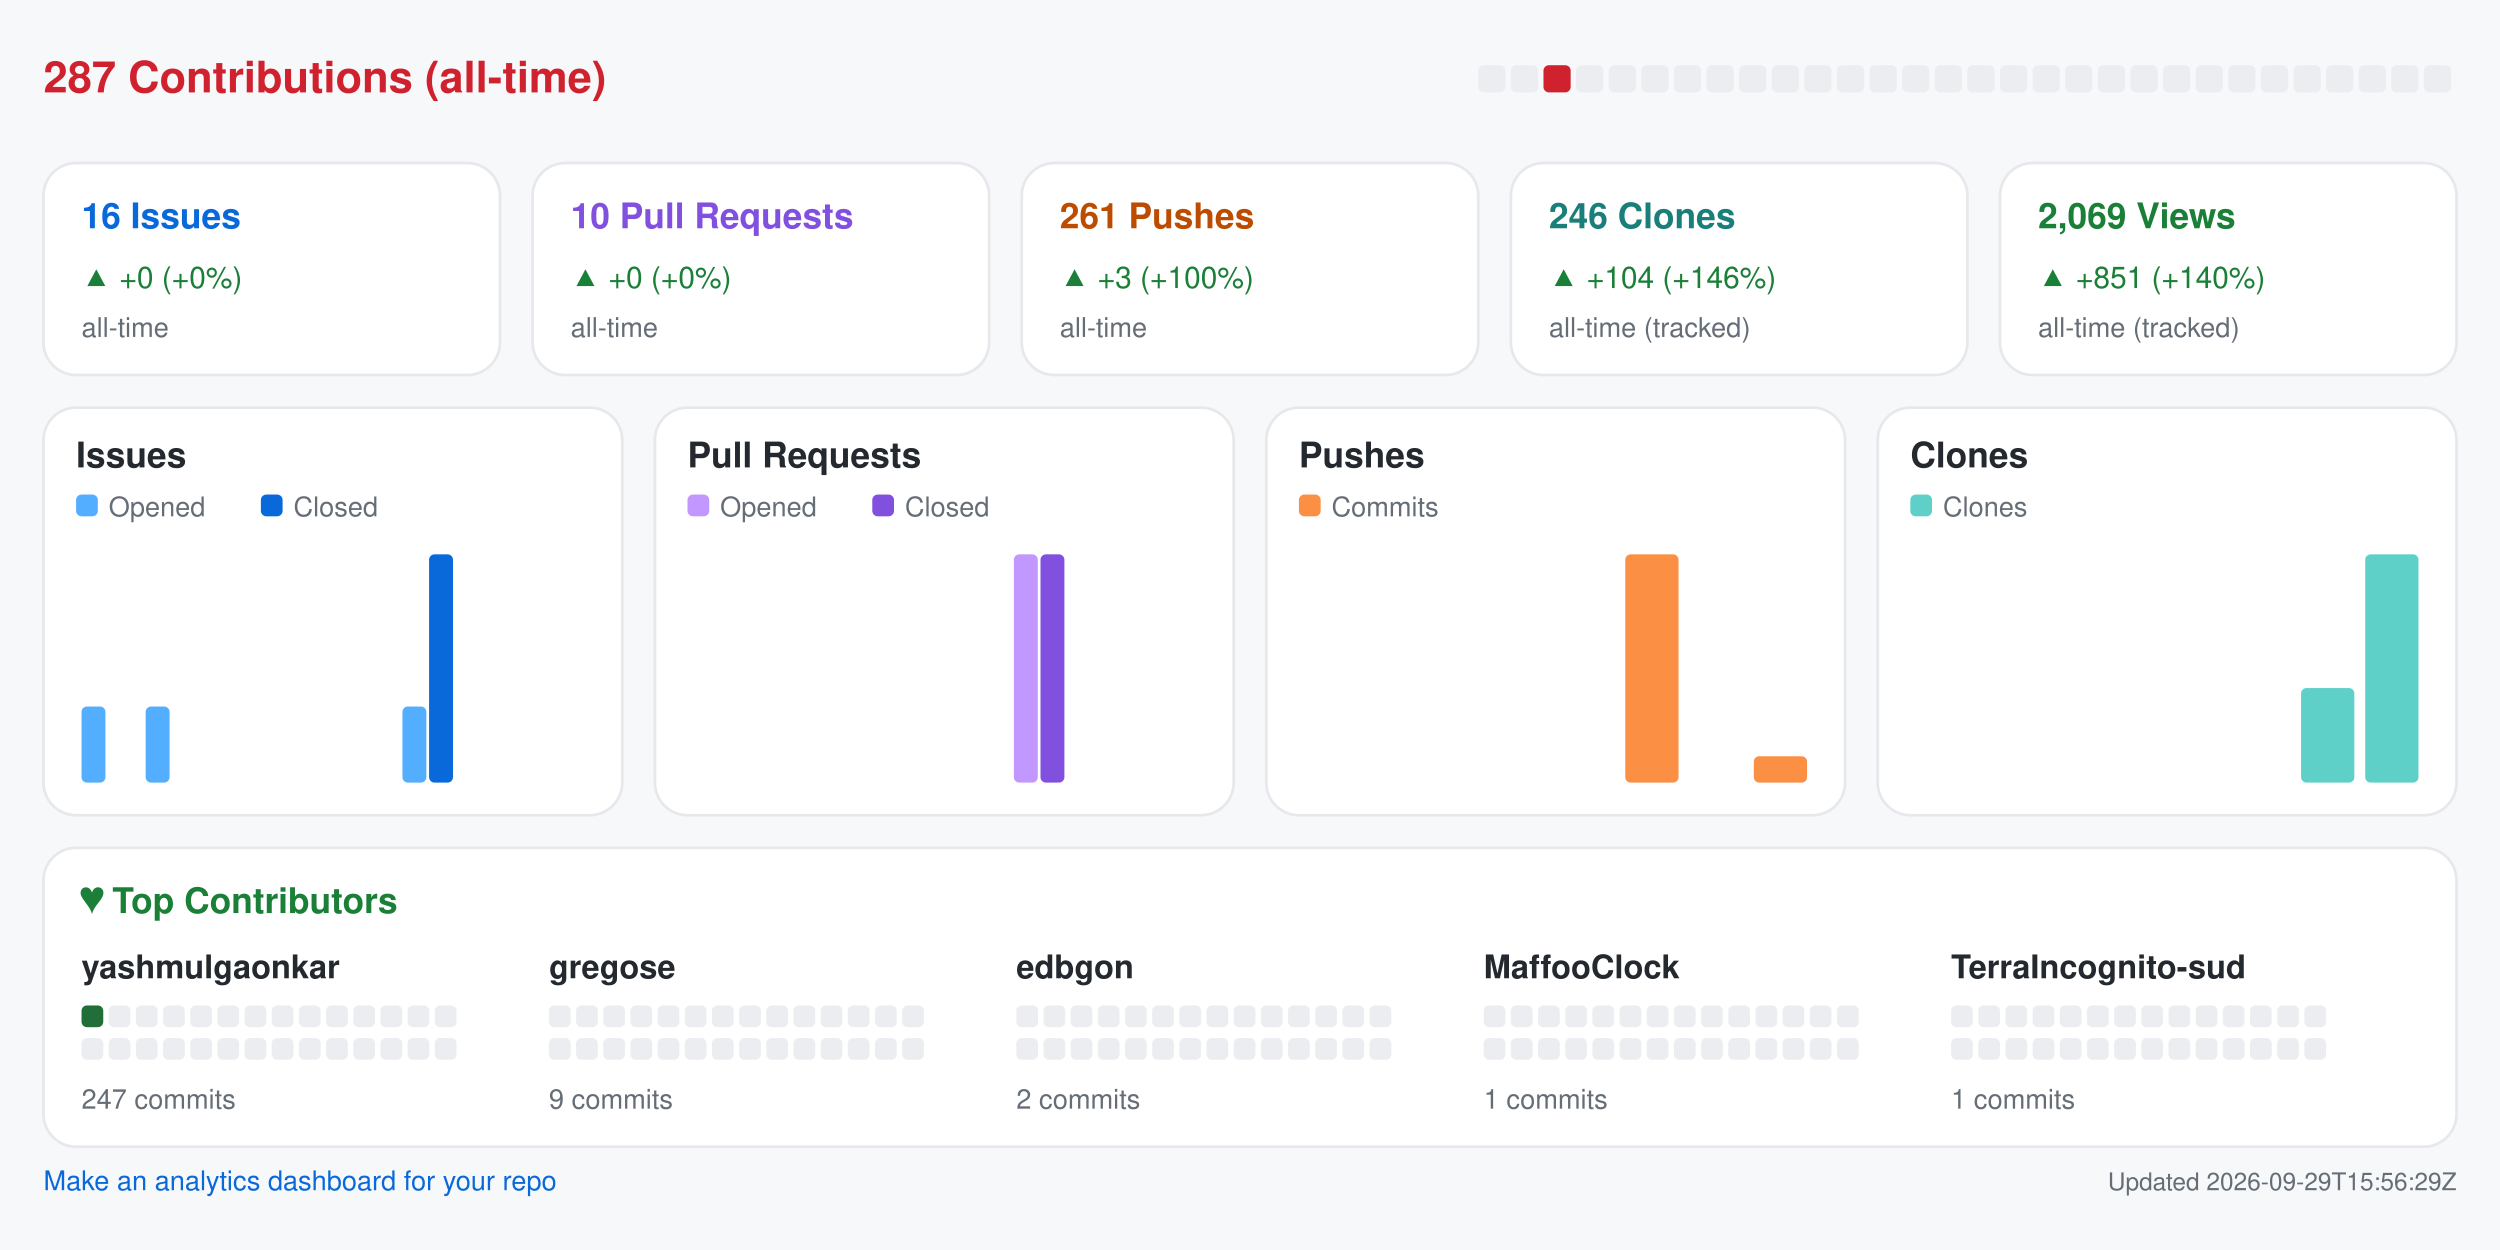
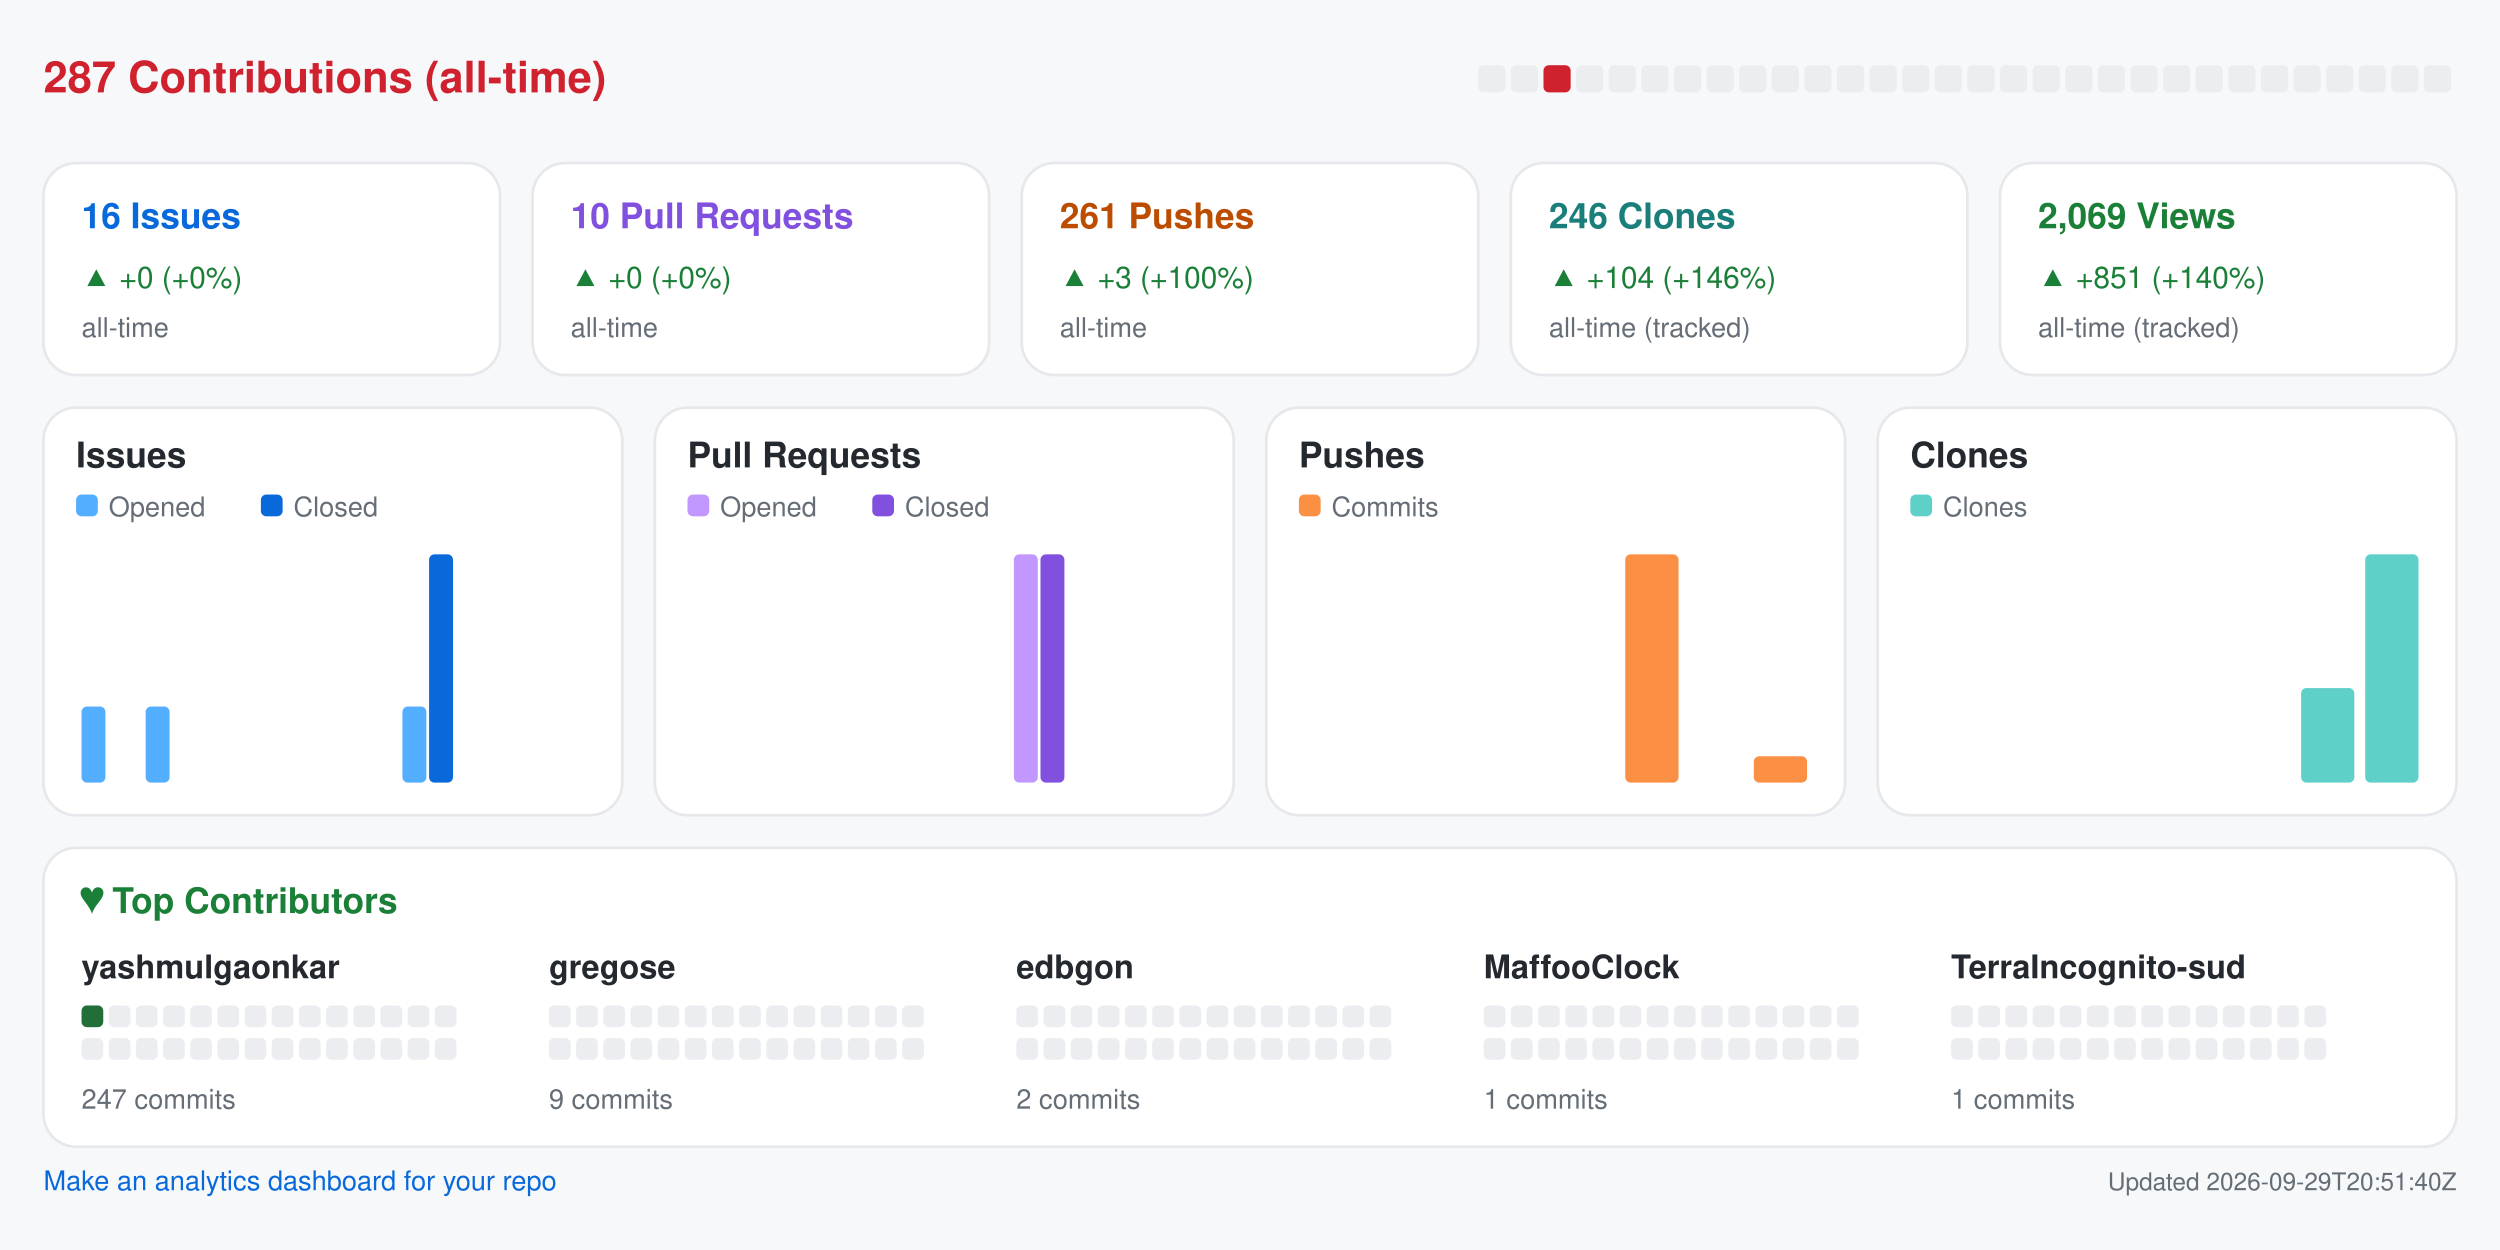
<svg xmlns="http://www.w3.org/2000/svg" width="920" height="460" viewBox="0 0 920 460" role="img" aria-label="Repository analytics for yashmulgaonkar/halo">
  <rect x="0.0" y="0.0" width="920.0" height="460.0" rx="0" fill="#f6f8fa" />
  <text x="16.0" y="34.0" fill="#cf222e" font-size="16" font-family="-apple-system,BlinkMacSystemFont,Segoe UI,Helvetica,Arial,sans-serif" font-weight="600" text-anchor="start">287 Contributions (all-time)</text>
  <rect x="544.0" y="24.0" width="10.0" height="10.0" rx="2" fill="#ebedf0" />
  <rect x="556.0" y="24.0" width="10.0" height="10.0" rx="2" fill="#ebedf0" />
  <rect x="568.0" y="24.0" width="10.0" height="10.0" rx="2" fill="#cf222e" />
  <rect x="580.0" y="24.0" width="10.0" height="10.0" rx="2" fill="#ebedf0" />
  <rect x="592.0" y="24.0" width="10.0" height="10.0" rx="2" fill="#ebedf0" />
  <rect x="604.0" y="24.0" width="10.0" height="10.0" rx="2" fill="#ebedf0" />
  <rect x="616.0" y="24.0" width="10.0" height="10.0" rx="2" fill="#ebedf0" />
  <rect x="628.0" y="24.0" width="10.0" height="10.0" rx="2" fill="#ebedf0" />
  <rect x="640.0" y="24.0" width="10.0" height="10.0" rx="2" fill="#ebedf0" />
  <rect x="652.0" y="24.0" width="10.0" height="10.0" rx="2" fill="#ebedf0" />
  <rect x="664.0" y="24.0" width="10.0" height="10.0" rx="2" fill="#ebedf0" />
  <rect x="676.0" y="24.0" width="10.0" height="10.0" rx="2" fill="#ebedf0" />
  <rect x="688.0" y="24.0" width="10.0" height="10.0" rx="2" fill="#ebedf0" />
  <rect x="700.0" y="24.0" width="10.0" height="10.0" rx="2" fill="#ebedf0" />
  <rect x="712.0" y="24.0" width="10.0" height="10.0" rx="2" fill="#ebedf0" />
  <rect x="724.0" y="24.0" width="10.0" height="10.0" rx="2" fill="#ebedf0" />
  <rect x="736.0" y="24.0" width="10.0" height="10.0" rx="2" fill="#ebedf0" />
  <rect x="748.0" y="24.0" width="10.0" height="10.0" rx="2" fill="#ebedf0" />
  <rect x="760.0" y="24.0" width="10.0" height="10.0" rx="2" fill="#ebedf0" />
  <rect x="772.0" y="24.0" width="10.0" height="10.0" rx="2" fill="#ebedf0" />
  <rect x="784.0" y="24.0" width="10.0" height="10.0" rx="2" fill="#ebedf0" />
  <rect x="796.0" y="24.0" width="10.0" height="10.0" rx="2" fill="#ebedf0" />
  <rect x="808.0" y="24.0" width="10.0" height="10.0" rx="2" fill="#ebedf0" />
  <rect x="820.0" y="24.0" width="10.0" height="10.0" rx="2" fill="#ebedf0" />
  <rect x="832.0" y="24.0" width="10.0" height="10.0" rx="2" fill="#ebedf0" />
  <rect x="844.0" y="24.0" width="10.0" height="10.0" rx="2" fill="#ebedf0" />
  <rect x="856.0" y="24.0" width="10.0" height="10.0" rx="2" fill="#ebedf0" />
  <rect x="868.0" y="24.0" width="10.0" height="10.0" rx="2" fill="#ebedf0" />
  <rect x="880.0" y="24.0" width="10.0" height="10.0" rx="2" fill="#ebedf0" />
  <rect x="892.0" y="24.0" width="10.0" height="10.0" rx="2" fill="#ebedf0" />
  <rect x="16.0" y="60.0" width="168.0" height="78.0" rx="12" fill="#ffffff" stroke="#e6e8eb" />
  <text x="30.0" y="84.0" fill="#0969da" font-size="13" font-family="-apple-system,BlinkMacSystemFont,Segoe UI,Helvetica,Arial,sans-serif" font-weight="600" text-anchor="start">16 Issues</text>
  <text x="30.0" y="106.0" fill="#1a7f37" font-size="11" font-family="-apple-system,BlinkMacSystemFont,Segoe UI,Helvetica,Arial,sans-serif" font-weight="400" text-anchor="start">▲ +0 (+0%)</text>
  <text x="30.0" y="124.0" fill="#656d76" font-size="10" font-family="-apple-system,BlinkMacSystemFont,Segoe UI,Helvetica,Arial,sans-serif" font-weight="400" text-anchor="start">all-time</text>
  <rect x="196.0" y="60.0" width="168.0" height="78.0" rx="12" fill="#ffffff" stroke="#e6e8eb" />
  <text x="210.0" y="84.0" fill="#8250df" font-size="13" font-family="-apple-system,BlinkMacSystemFont,Segoe UI,Helvetica,Arial,sans-serif" font-weight="600" text-anchor="start">10 Pull Requests</text>
  <text x="210.0" y="106.0" fill="#1a7f37" font-size="11" font-family="-apple-system,BlinkMacSystemFont,Segoe UI,Helvetica,Arial,sans-serif" font-weight="400" text-anchor="start">▲ +0 (+0%)</text>
  <text x="210.0" y="124.0" fill="#656d76" font-size="10" font-family="-apple-system,BlinkMacSystemFont,Segoe UI,Helvetica,Arial,sans-serif" font-weight="400" text-anchor="start">all-time</text>
  <rect x="376.0" y="60.0" width="168.0" height="78.0" rx="12" fill="#ffffff" stroke="#e6e8eb" />
  <text x="390.0" y="84.0" fill="#bc4c00" font-size="13" font-family="-apple-system,BlinkMacSystemFont,Segoe UI,Helvetica,Arial,sans-serif" font-weight="600" text-anchor="start">261 Pushes</text>
  <text x="390.0" y="106.0" fill="#1a7f37" font-size="11" font-family="-apple-system,BlinkMacSystemFont,Segoe UI,Helvetica,Arial,sans-serif" font-weight="400" text-anchor="start">▲ +3 (+100%)</text>
  <text x="390.0" y="124.0" fill="#656d76" font-size="10" font-family="-apple-system,BlinkMacSystemFont,Segoe UI,Helvetica,Arial,sans-serif" font-weight="400" text-anchor="start">all-time</text>
  <rect x="556.0" y="60.0" width="168.0" height="78.0" rx="12" fill="#ffffff" stroke="#e6e8eb" />
  <text x="570.0" y="84.0" fill="#1a7f7a" font-size="13" font-family="-apple-system,BlinkMacSystemFont,Segoe UI,Helvetica,Arial,sans-serif" font-weight="600" text-anchor="start">246 Clones</text>
  <text x="570.0" y="106.0" fill="#1a7f37" font-size="11" font-family="-apple-system,BlinkMacSystemFont,Segoe UI,Helvetica,Arial,sans-serif" font-weight="400" text-anchor="start">▲ +104 (+146%)</text>
  <text x="570.0" y="124.0" fill="#656d76" font-size="10" font-family="-apple-system,BlinkMacSystemFont,Segoe UI,Helvetica,Arial,sans-serif" font-weight="400" text-anchor="start">all-time (tracked)</text>
  <rect x="736.0" y="60.0" width="168.0" height="78.0" rx="12" fill="#ffffff" stroke="#e6e8eb" />
  <text x="750.0" y="84.0" fill="#1a7f37" font-size="13" font-family="-apple-system,BlinkMacSystemFont,Segoe UI,Helvetica,Arial,sans-serif" font-weight="600" text-anchor="start">2,069 Views</text>
  <text x="750.0" y="106.0" fill="#1a7f37" font-size="11" font-family="-apple-system,BlinkMacSystemFont,Segoe UI,Helvetica,Arial,sans-serif" font-weight="400" text-anchor="start">▲ +851 (+140%)</text>
  <text x="750.0" y="124.0" fill="#656d76" font-size="10" font-family="-apple-system,BlinkMacSystemFont,Segoe UI,Helvetica,Arial,sans-serif" font-weight="400" text-anchor="start">all-time (tracked)</text>
  <rect x="16.0" y="150.0" width="213.0" height="150.0" rx="12" fill="#ffffff" stroke="#e6e8eb" />
  <text x="28.0" y="172.0" fill="#24292f" font-size="13" font-family="-apple-system,BlinkMacSystemFont,Segoe UI,Helvetica,Arial,sans-serif" font-weight="600" text-anchor="start">Issues</text>
  <rect x="28.0" y="182.0" width="8.0" height="8.0" rx="2" fill="#54aeff" />
  <text x="40.0" y="190.0" fill="#656d76" font-size="10" font-family="-apple-system,BlinkMacSystemFont,Segoe UI,Helvetica,Arial,sans-serif" font-weight="400" text-anchor="start">Opened</text>
  <rect x="96.0" y="182.0" width="8.0" height="8.0" rx="2" fill="#0969da" />
  <text x="108.0" y="190.0" fill="#656d76" font-size="10" font-family="-apple-system,BlinkMacSystemFont,Segoe UI,Helvetica,Arial,sans-serif" font-weight="400" text-anchor="start">Closed</text>
  <rect x="30.0" y="260.0" width="8.8" height="28.0" rx="2" fill="#54aeff" />
  <rect x="39.8" y="288.0" width="8.8" height="0.0" rx="2" fill="#0969da" />
  <rect x="53.6" y="260.0" width="8.8" height="28.0" rx="2" fill="#54aeff" />
  <rect x="63.4" y="288.0" width="8.8" height="0.0" rx="2" fill="#0969da" />
  <rect x="77.2" y="288.0" width="8.8" height="0.0" rx="2" fill="#54aeff" />
  <rect x="87.1" y="288.0" width="8.8" height="0.0" rx="2" fill="#0969da" />
  <rect x="100.9" y="288.0" width="8.8" height="0.0" rx="2" fill="#54aeff" />
  <rect x="110.7" y="288.0" width="8.8" height="0.0" rx="2" fill="#0969da" />
  <rect x="124.5" y="288.0" width="8.8" height="0.0" rx="2" fill="#54aeff" />
  <rect x="134.3" y="288.0" width="8.8" height="0.0" rx="2" fill="#0969da" />
  <rect x="148.1" y="260.0" width="8.8" height="28.0" rx="2" fill="#54aeff" />
  <rect x="157.9" y="204.0" width="8.8" height="84.0" rx="2" fill="#0969da" />
  <rect x="171.8" y="288.0" width="8.8" height="0.0" rx="2" fill="#54aeff" />
  <rect x="181.6" y="288.0" width="8.8" height="0.0" rx="2" fill="#0969da" />
  <rect x="195.4" y="288.0" width="8.8" height="0.0" rx="2" fill="#54aeff" />
  <rect x="205.2" y="288.0" width="8.8" height="0.0" rx="2" fill="#0969da" />
  <rect x="241.0" y="150.0" width="213.0" height="150.0" rx="12" fill="#ffffff" stroke="#e6e8eb" />
  <text x="253.0" y="172.0" fill="#24292f" font-size="13" font-family="-apple-system,BlinkMacSystemFont,Segoe UI,Helvetica,Arial,sans-serif" font-weight="600" text-anchor="start">Pull Requests</text>
  <rect x="253.0" y="182.0" width="8.0" height="8.0" rx="2" fill="#c297ff" />
  <text x="265.0" y="190.0" fill="#656d76" font-size="10" font-family="-apple-system,BlinkMacSystemFont,Segoe UI,Helvetica,Arial,sans-serif" font-weight="400" text-anchor="start">Opened</text>
  <rect x="321.0" y="182.0" width="8.0" height="8.0" rx="2" fill="#8250df" />
  <text x="333.0" y="190.0" fill="#656d76" font-size="10" font-family="-apple-system,BlinkMacSystemFont,Segoe UI,Helvetica,Arial,sans-serif" font-weight="400" text-anchor="start">Closed</text>
  <rect x="255.0" y="288.0" width="8.8" height="0.0" rx="2" fill="#c297ff" />
  <rect x="264.8" y="288.0" width="8.8" height="0.0" rx="2" fill="#8250df" />
  <rect x="278.6" y="288.0" width="8.8" height="0.0" rx="2" fill="#c297ff" />
  <rect x="288.4" y="288.0" width="8.8" height="0.0" rx="2" fill="#8250df" />
  <rect x="302.2" y="288.0" width="8.8" height="0.0" rx="2" fill="#c297ff" />
  <rect x="312.1" y="288.0" width="8.8" height="0.0" rx="2" fill="#8250df" />
  <rect x="325.9" y="288.0" width="8.8" height="0.0" rx="2" fill="#c297ff" />
  <rect x="335.7" y="288.0" width="8.8" height="0.0" rx="2" fill="#8250df" />
  <rect x="349.5" y="288.0" width="8.8" height="0.0" rx="2" fill="#c297ff" />
  <rect x="359.3" y="288.0" width="8.8" height="0.0" rx="2" fill="#8250df" />
  <rect x="373.1" y="204.0" width="8.8" height="84.0" rx="2" fill="#c297ff" />
  <rect x="382.9" y="204.0" width="8.8" height="84.0" rx="2" fill="#8250df" />
  <rect x="396.8" y="288.0" width="8.8" height="0.0" rx="2" fill="#c297ff" />
  <rect x="406.6" y="288.0" width="8.8" height="0.0" rx="2" fill="#8250df" />
  <rect x="420.4" y="288.0" width="8.8" height="0.0" rx="2" fill="#c297ff" />
  <rect x="430.2" y="288.0" width="8.8" height="0.0" rx="2" fill="#8250df" />
  <rect x="466.0" y="150.0" width="213.0" height="150.0" rx="12" fill="#ffffff" stroke="#e6e8eb" />
  <text x="478.0" y="172.0" fill="#24292f" font-size="13" font-family="-apple-system,BlinkMacSystemFont,Segoe UI,Helvetica,Arial,sans-serif" font-weight="600" text-anchor="start">Pushes</text>
  <rect x="478.0" y="182.0" width="8.0" height="8.0" rx="2" fill="#fb8f44" />
  <text x="490.0" y="190.0" fill="#656d76" font-size="10" font-family="-apple-system,BlinkMacSystemFont,Segoe UI,Helvetica,Arial,sans-serif" font-weight="400" text-anchor="start">Commits</text>
  <rect x="480.0" y="288.0" width="19.6" height="0.0" rx="2" fill="#fb8f44" />
  <rect x="503.6" y="288.0" width="19.6" height="0.0" rx="2" fill="#fb8f44" />
  <rect x="527.2" y="288.0" width="19.6" height="0.0" rx="2" fill="#fb8f44" />
  <rect x="550.9" y="288.0" width="19.6" height="0.0" rx="2" fill="#fb8f44" />
  <rect x="574.5" y="288.0" width="19.6" height="0.0" rx="2" fill="#fb8f44" />
  <rect x="598.1" y="204.0" width="19.6" height="84.0" rx="2" fill="#fb8f44" />
  <rect x="621.8" y="288.0" width="19.6" height="0.0" rx="2" fill="#fb8f44" />
  <rect x="645.4" y="278.3" width="19.6" height="9.7" rx="2" fill="#fb8f44" />
  <rect x="691.0" y="150.0" width="213.0" height="150.0" rx="12" fill="#ffffff" stroke="#e6e8eb" />
  <text x="703.0" y="172.0" fill="#24292f" font-size="13" font-family="-apple-system,BlinkMacSystemFont,Segoe UI,Helvetica,Arial,sans-serif" font-weight="600" text-anchor="start">Clones</text>
  <rect x="703.0" y="182.0" width="8.0" height="8.0" rx="2" fill="#5fd0c8" />
  <text x="715.0" y="190.0" fill="#656d76" font-size="10" font-family="-apple-system,BlinkMacSystemFont,Segoe UI,Helvetica,Arial,sans-serif" font-weight="400" text-anchor="start">Clones</text>
  <rect x="705.0" y="288.0" width="19.6" height="0.0" rx="2" fill="#5fd0c8" />
  <rect x="728.6" y="288.0" width="19.6" height="0.0" rx="2" fill="#5fd0c8" />
  <rect x="752.2" y="288.0" width="19.6" height="0.0" rx="2" fill="#5fd0c8" />
  <rect x="775.9" y="288.0" width="19.6" height="0.0" rx="2" fill="#5fd0c8" />
  <rect x="799.5" y="288.0" width="19.6" height="0.0" rx="2" fill="#5fd0c8" />
  <rect x="823.1" y="288.0" width="19.6" height="0.0" rx="2" fill="#5fd0c8" />
  <rect x="846.8" y="253.2" width="19.6" height="34.8" rx="2" fill="#5fd0c8" />
  <rect x="870.4" y="204.0" width="19.6" height="84.0" rx="2" fill="#5fd0c8" />
  <rect x="16.0" y="312.0" width="888.0" height="110.0" rx="12" fill="#ffffff" stroke="#e6e8eb" />
  <text x="30.0" y="336.0" fill="#1a7f37" font-size="13" font-family="-apple-system,BlinkMacSystemFont,Segoe UI,Helvetica,Arial,sans-serif" font-weight="600" text-anchor="start">♥  Top Contributors</text>
  <text x="30.0" y="360.0" fill="#24292f" font-size="12" font-family="-apple-system,BlinkMacSystemFont,Segoe UI,Helvetica,Arial,sans-serif" font-weight="600" text-anchor="start">yashmulgaonkar</text>
  <rect x="30.0" y="370.0" width="8.0" height="8.0" rx="2" fill="#216e39" />
  <rect x="40.0" y="370.0" width="8.0" height="8.0" rx="2" fill="#ebedf0" />
  <rect x="50.0" y="370.0" width="8.0" height="8.0" rx="2" fill="#ebedf0" />
  <rect x="60.0" y="370.0" width="8.0" height="8.0" rx="2" fill="#ebedf0" />
  <rect x="70.0" y="370.0" width="8.0" height="8.0" rx="2" fill="#ebedf0" />
  <rect x="80.0" y="370.0" width="8.0" height="8.0" rx="2" fill="#ebedf0" />
  <rect x="90.0" y="370.0" width="8.0" height="8.0" rx="2" fill="#ebedf0" />
  <rect x="100.0" y="370.0" width="8.0" height="8.0" rx="2" fill="#ebedf0" />
  <rect x="110.0" y="370.0" width="8.0" height="8.0" rx="2" fill="#ebedf0" />
  <rect x="120.0" y="370.0" width="8.0" height="8.0" rx="2" fill="#ebedf0" />
  <rect x="130.0" y="370.0" width="8.0" height="8.0" rx="2" fill="#ebedf0" />
  <rect x="140.0" y="370.0" width="8.0" height="8.0" rx="2" fill="#ebedf0" />
  <rect x="150.0" y="370.0" width="8.0" height="8.0" rx="2" fill="#ebedf0" />
  <rect x="160.0" y="370.0" width="8.0" height="8.0" rx="2" fill="#ebedf0" />
  <rect x="30.0" y="382.0" width="8.0" height="8.0" rx="2" fill="#ebedf0" />
  <rect x="40.0" y="382.0" width="8.0" height="8.0" rx="2" fill="#ebedf0" />
  <rect x="50.0" y="382.0" width="8.0" height="8.0" rx="2" fill="#ebedf0" />
  <rect x="60.0" y="382.0" width="8.0" height="8.0" rx="2" fill="#ebedf0" />
  <rect x="70.0" y="382.0" width="8.0" height="8.0" rx="2" fill="#ebedf0" />
  <rect x="80.0" y="382.0" width="8.0" height="8.0" rx="2" fill="#ebedf0" />
  <rect x="90.0" y="382.0" width="8.0" height="8.0" rx="2" fill="#ebedf0" />
  <rect x="100.0" y="382.0" width="8.0" height="8.0" rx="2" fill="#ebedf0" />
  <rect x="110.0" y="382.0" width="8.0" height="8.0" rx="2" fill="#ebedf0" />
  <rect x="120.0" y="382.0" width="8.0" height="8.0" rx="2" fill="#ebedf0" />
  <rect x="130.0" y="382.0" width="8.0" height="8.0" rx="2" fill="#ebedf0" />
  <rect x="140.0" y="382.0" width="8.0" height="8.0" rx="2" fill="#ebedf0" />
  <rect x="150.0" y="382.0" width="8.0" height="8.0" rx="2" fill="#ebedf0" />
  <rect x="160.0" y="382.0" width="8.0" height="8.0" rx="2" fill="#ebedf0" />
  <text x="30.0" y="408.0" fill="#656d76" font-size="10" font-family="-apple-system,BlinkMacSystemFont,Segoe UI,Helvetica,Arial,sans-serif" font-weight="400" text-anchor="start">247 commits</text>
  <text x="202.0" y="360.0" fill="#24292f" font-size="12" font-family="-apple-system,BlinkMacSystemFont,Segoe UI,Helvetica,Arial,sans-serif" font-weight="600" text-anchor="start">gregose</text>
  <rect x="202.0" y="370.0" width="8.0" height="8.0" rx="2" fill="#ebedf0" />
  <rect x="212.0" y="370.0" width="8.0" height="8.0" rx="2" fill="#ebedf0" />
  <rect x="222.0" y="370.0" width="8.0" height="8.0" rx="2" fill="#ebedf0" />
  <rect x="232.0" y="370.0" width="8.0" height="8.0" rx="2" fill="#ebedf0" />
  <rect x="242.0" y="370.0" width="8.0" height="8.0" rx="2" fill="#ebedf0" />
  <rect x="252.0" y="370.0" width="8.0" height="8.0" rx="2" fill="#ebedf0" />
  <rect x="262.0" y="370.0" width="8.0" height="8.0" rx="2" fill="#ebedf0" />
  <rect x="272.0" y="370.0" width="8.0" height="8.0" rx="2" fill="#ebedf0" />
  <rect x="282.0" y="370.0" width="8.0" height="8.0" rx="2" fill="#ebedf0" />
  <rect x="292.0" y="370.0" width="8.0" height="8.0" rx="2" fill="#ebedf0" />
  <rect x="302.0" y="370.0" width="8.0" height="8.0" rx="2" fill="#ebedf0" />
  <rect x="312.0" y="370.0" width="8.0" height="8.0" rx="2" fill="#ebedf0" />
  <rect x="322.0" y="370.0" width="8.0" height="8.0" rx="2" fill="#ebedf0" />
  <rect x="332.0" y="370.0" width="8.0" height="8.0" rx="2" fill="#ebedf0" />
  <rect x="202.0" y="382.0" width="8.0" height="8.0" rx="2" fill="#ebedf0" />
  <rect x="212.0" y="382.0" width="8.0" height="8.0" rx="2" fill="#ebedf0" />
  <rect x="222.0" y="382.0" width="8.0" height="8.0" rx="2" fill="#ebedf0" />
  <rect x="232.0" y="382.0" width="8.0" height="8.0" rx="2" fill="#ebedf0" />
  <rect x="242.0" y="382.0" width="8.0" height="8.0" rx="2" fill="#ebedf0" />
  <rect x="252.0" y="382.0" width="8.0" height="8.0" rx="2" fill="#ebedf0" />
  <rect x="262.0" y="382.0" width="8.0" height="8.0" rx="2" fill="#ebedf0" />
  <rect x="272.0" y="382.0" width="8.0" height="8.0" rx="2" fill="#ebedf0" />
  <rect x="282.0" y="382.0" width="8.0" height="8.0" rx="2" fill="#ebedf0" />
  <rect x="292.0" y="382.0" width="8.0" height="8.0" rx="2" fill="#ebedf0" />
  <rect x="302.0" y="382.0" width="8.0" height="8.0" rx="2" fill="#ebedf0" />
  <rect x="312.0" y="382.0" width="8.0" height="8.0" rx="2" fill="#ebedf0" />
  <rect x="322.0" y="382.0" width="8.0" height="8.0" rx="2" fill="#ebedf0" />
  <rect x="332.0" y="382.0" width="8.0" height="8.0" rx="2" fill="#ebedf0" />
  <text x="202.0" y="408.0" fill="#656d76" font-size="10" font-family="-apple-system,BlinkMacSystemFont,Segoe UI,Helvetica,Arial,sans-serif" font-weight="400" text-anchor="start">9 commits</text>
  <text x="374.0" y="360.0" fill="#24292f" font-size="12" font-family="-apple-system,BlinkMacSystemFont,Segoe UI,Helvetica,Arial,sans-serif" font-weight="600" text-anchor="start">edbgon</text>
  <rect x="374.0" y="370.0" width="8.0" height="8.0" rx="2" fill="#ebedf0" />
  <rect x="384.0" y="370.0" width="8.0" height="8.0" rx="2" fill="#ebedf0" />
  <rect x="394.0" y="370.0" width="8.0" height="8.0" rx="2" fill="#ebedf0" />
  <rect x="404.0" y="370.0" width="8.0" height="8.0" rx="2" fill="#ebedf0" />
  <rect x="414.0" y="370.0" width="8.0" height="8.0" rx="2" fill="#ebedf0" />
  <rect x="424.0" y="370.0" width="8.0" height="8.0" rx="2" fill="#ebedf0" />
  <rect x="434.0" y="370.0" width="8.0" height="8.0" rx="2" fill="#ebedf0" />
  <rect x="444.0" y="370.0" width="8.0" height="8.0" rx="2" fill="#ebedf0" />
  <rect x="454.0" y="370.0" width="8.0" height="8.0" rx="2" fill="#ebedf0" />
  <rect x="464.0" y="370.0" width="8.0" height="8.0" rx="2" fill="#ebedf0" />
  <rect x="474.0" y="370.0" width="8.0" height="8.0" rx="2" fill="#ebedf0" />
  <rect x="484.0" y="370.0" width="8.0" height="8.0" rx="2" fill="#ebedf0" />
  <rect x="494.0" y="370.0" width="8.0" height="8.0" rx="2" fill="#ebedf0" />
  <rect x="504.0" y="370.0" width="8.0" height="8.0" rx="2" fill="#ebedf0" />
  <rect x="374.0" y="382.0" width="8.0" height="8.0" rx="2" fill="#ebedf0" />
  <rect x="384.0" y="382.0" width="8.0" height="8.0" rx="2" fill="#ebedf0" />
  <rect x="394.0" y="382.0" width="8.0" height="8.0" rx="2" fill="#ebedf0" />
  <rect x="404.0" y="382.0" width="8.0" height="8.0" rx="2" fill="#ebedf0" />
  <rect x="414.0" y="382.0" width="8.0" height="8.0" rx="2" fill="#ebedf0" />
  <rect x="424.0" y="382.0" width="8.0" height="8.0" rx="2" fill="#ebedf0" />
  <rect x="434.0" y="382.0" width="8.0" height="8.0" rx="2" fill="#ebedf0" />
  <rect x="444.0" y="382.0" width="8.0" height="8.0" rx="2" fill="#ebedf0" />
  <rect x="454.0" y="382.0" width="8.0" height="8.0" rx="2" fill="#ebedf0" />
  <rect x="464.0" y="382.0" width="8.0" height="8.0" rx="2" fill="#ebedf0" />
  <rect x="474.0" y="382.0" width="8.0" height="8.0" rx="2" fill="#ebedf0" />
  <rect x="484.0" y="382.0" width="8.0" height="8.0" rx="2" fill="#ebedf0" />
  <rect x="494.0" y="382.0" width="8.0" height="8.0" rx="2" fill="#ebedf0" />
  <rect x="504.0" y="382.0" width="8.0" height="8.0" rx="2" fill="#ebedf0" />
  <text x="374.0" y="408.0" fill="#656d76" font-size="10" font-family="-apple-system,BlinkMacSystemFont,Segoe UI,Helvetica,Arial,sans-serif" font-weight="400" text-anchor="start">2 commits</text>
  <text x="546.0" y="360.0" fill="#24292f" font-size="12" font-family="-apple-system,BlinkMacSystemFont,Segoe UI,Helvetica,Arial,sans-serif" font-weight="600" text-anchor="start">MaffooClock</text>
  <rect x="546.0" y="370.0" width="8.0" height="8.0" rx="2" fill="#ebedf0" />
  <rect x="556.0" y="370.0" width="8.0" height="8.0" rx="2" fill="#ebedf0" />
  <rect x="566.0" y="370.0" width="8.0" height="8.0" rx="2" fill="#ebedf0" />
  <rect x="576.0" y="370.0" width="8.0" height="8.0" rx="2" fill="#ebedf0" />
  <rect x="586.0" y="370.0" width="8.0" height="8.0" rx="2" fill="#ebedf0" />
  <rect x="596.0" y="370.0" width="8.0" height="8.0" rx="2" fill="#ebedf0" />
  <rect x="606.0" y="370.0" width="8.0" height="8.0" rx="2" fill="#ebedf0" />
  <rect x="616.0" y="370.0" width="8.0" height="8.0" rx="2" fill="#ebedf0" />
  <rect x="626.0" y="370.0" width="8.0" height="8.0" rx="2" fill="#ebedf0" />
  <rect x="636.0" y="370.0" width="8.0" height="8.0" rx="2" fill="#ebedf0" />
  <rect x="646.0" y="370.0" width="8.0" height="8.0" rx="2" fill="#ebedf0" />
  <rect x="656.0" y="370.0" width="8.0" height="8.0" rx="2" fill="#ebedf0" />
  <rect x="666.0" y="370.0" width="8.0" height="8.0" rx="2" fill="#ebedf0" />
  <rect x="676.0" y="370.0" width="8.0" height="8.0" rx="2" fill="#ebedf0" />
  <rect x="546.0" y="382.0" width="8.0" height="8.0" rx="2" fill="#ebedf0" />
  <rect x="556.0" y="382.0" width="8.0" height="8.0" rx="2" fill="#ebedf0" />
  <rect x="566.0" y="382.0" width="8.0" height="8.0" rx="2" fill="#ebedf0" />
  <rect x="576.0" y="382.0" width="8.0" height="8.0" rx="2" fill="#ebedf0" />
  <rect x="586.0" y="382.0" width="8.0" height="8.0" rx="2" fill="#ebedf0" />
  <rect x="596.0" y="382.0" width="8.0" height="8.0" rx="2" fill="#ebedf0" />
  <rect x="606.0" y="382.0" width="8.0" height="8.0" rx="2" fill="#ebedf0" />
  <rect x="616.0" y="382.0" width="8.0" height="8.0" rx="2" fill="#ebedf0" />
  <rect x="626.0" y="382.0" width="8.0" height="8.0" rx="2" fill="#ebedf0" />
  <rect x="636.0" y="382.0" width="8.0" height="8.0" rx="2" fill="#ebedf0" />
  <rect x="646.0" y="382.0" width="8.0" height="8.0" rx="2" fill="#ebedf0" />
  <rect x="656.0" y="382.0" width="8.0" height="8.0" rx="2" fill="#ebedf0" />
  <rect x="666.0" y="382.0" width="8.0" height="8.0" rx="2" fill="#ebedf0" />
  <rect x="676.0" y="382.0" width="8.0" height="8.0" rx="2" fill="#ebedf0" />
  <text x="546.0" y="408.0" fill="#656d76" font-size="10" font-family="-apple-system,BlinkMacSystemFont,Segoe UI,Helvetica,Arial,sans-serif" font-weight="400" text-anchor="start">1 commits</text>
  <text x="718.0" y="360.0" fill="#24292f" font-size="12" font-family="-apple-system,BlinkMacSystemFont,Segoe UI,Helvetica,Arial,sans-serif" font-weight="600" text-anchor="start">TerraIncognito-sud</text>
  <rect x="718.0" y="370.0" width="8.0" height="8.0" rx="2" fill="#ebedf0" />
  <rect x="728.0" y="370.0" width="8.0" height="8.0" rx="2" fill="#ebedf0" />
  <rect x="738.0" y="370.0" width="8.0" height="8.0" rx="2" fill="#ebedf0" />
  <rect x="748.0" y="370.0" width="8.0" height="8.0" rx="2" fill="#ebedf0" />
  <rect x="758.0" y="370.0" width="8.0" height="8.0" rx="2" fill="#ebedf0" />
  <rect x="768.0" y="370.0" width="8.0" height="8.0" rx="2" fill="#ebedf0" />
  <rect x="778.0" y="370.0" width="8.0" height="8.0" rx="2" fill="#ebedf0" />
  <rect x="788.0" y="370.0" width="8.0" height="8.0" rx="2" fill="#ebedf0" />
  <rect x="798.0" y="370.0" width="8.0" height="8.0" rx="2" fill="#ebedf0" />
  <rect x="808.0" y="370.0" width="8.0" height="8.0" rx="2" fill="#ebedf0" />
  <rect x="818.0" y="370.0" width="8.0" height="8.0" rx="2" fill="#ebedf0" />
  <rect x="828.0" y="370.0" width="8.0" height="8.0" rx="2" fill="#ebedf0" />
  <rect x="838.0" y="370.0" width="8.0" height="8.0" rx="2" fill="#ebedf0" />
  <rect x="848.0" y="370.0" width="8.0" height="8.0" rx="2" fill="#ebedf0" />
  <rect x="718.0" y="382.0" width="8.0" height="8.0" rx="2" fill="#ebedf0" />
  <rect x="728.0" y="382.0" width="8.0" height="8.0" rx="2" fill="#ebedf0" />
  <rect x="738.0" y="382.0" width="8.0" height="8.0" rx="2" fill="#ebedf0" />
  <rect x="748.0" y="382.0" width="8.0" height="8.0" rx="2" fill="#ebedf0" />
  <rect x="758.0" y="382.0" width="8.0" height="8.0" rx="2" fill="#ebedf0" />
  <rect x="768.0" y="382.0" width="8.0" height="8.0" rx="2" fill="#ebedf0" />
  <rect x="778.0" y="382.0" width="8.0" height="8.0" rx="2" fill="#ebedf0" />
  <rect x="788.0" y="382.0" width="8.0" height="8.0" rx="2" fill="#ebedf0" />
  <rect x="798.0" y="382.0" width="8.0" height="8.0" rx="2" fill="#ebedf0" />
  <rect x="808.0" y="382.0" width="8.0" height="8.0" rx="2" fill="#ebedf0" />
  <rect x="818.0" y="382.0" width="8.0" height="8.0" rx="2" fill="#ebedf0" />
  <rect x="828.0" y="382.0" width="8.0" height="8.0" rx="2" fill="#ebedf0" />
  <rect x="838.0" y="382.0" width="8.0" height="8.0" rx="2" fill="#ebedf0" />
  <rect x="848.0" y="382.0" width="8.0" height="8.0" rx="2" fill="#ebedf0" />
  <text x="718.0" y="408.0" fill="#656d76" font-size="10" font-family="-apple-system,BlinkMacSystemFont,Segoe UI,Helvetica,Arial,sans-serif" font-weight="400" text-anchor="start">1 commits</text>
  <a href="https://github.com/yashmulgaonkar/repo-analytics" target="_blank" rel="noopener noreferrer">
    <text x="16.0" y="438.0" fill="#0969da" font-size="10" font-family="-apple-system,BlinkMacSystemFont,Segoe UI,Helvetica,Arial,sans-serif" font-weight="400" text-anchor="start">Make an analytics dashboard for your repo</text>
  </a>
-   <text x="904.0" y="438.0" fill="#656d76" font-size="9" font-family="-apple-system,BlinkMacSystemFont,Segoe UI,Helvetica,Arial,sans-serif" font-weight="400" text-anchor="end">Updated 2026-09-29T15:56:29Z</text>
+   <text x="904.0" y="438.0" fill="#656d76" font-size="9" font-family="-apple-system,BlinkMacSystemFont,Segoe UI,Helvetica,Arial,sans-serif" font-weight="400" text-anchor="end">Updated 2026-09-29T20:51:40Z</text>
</svg>
